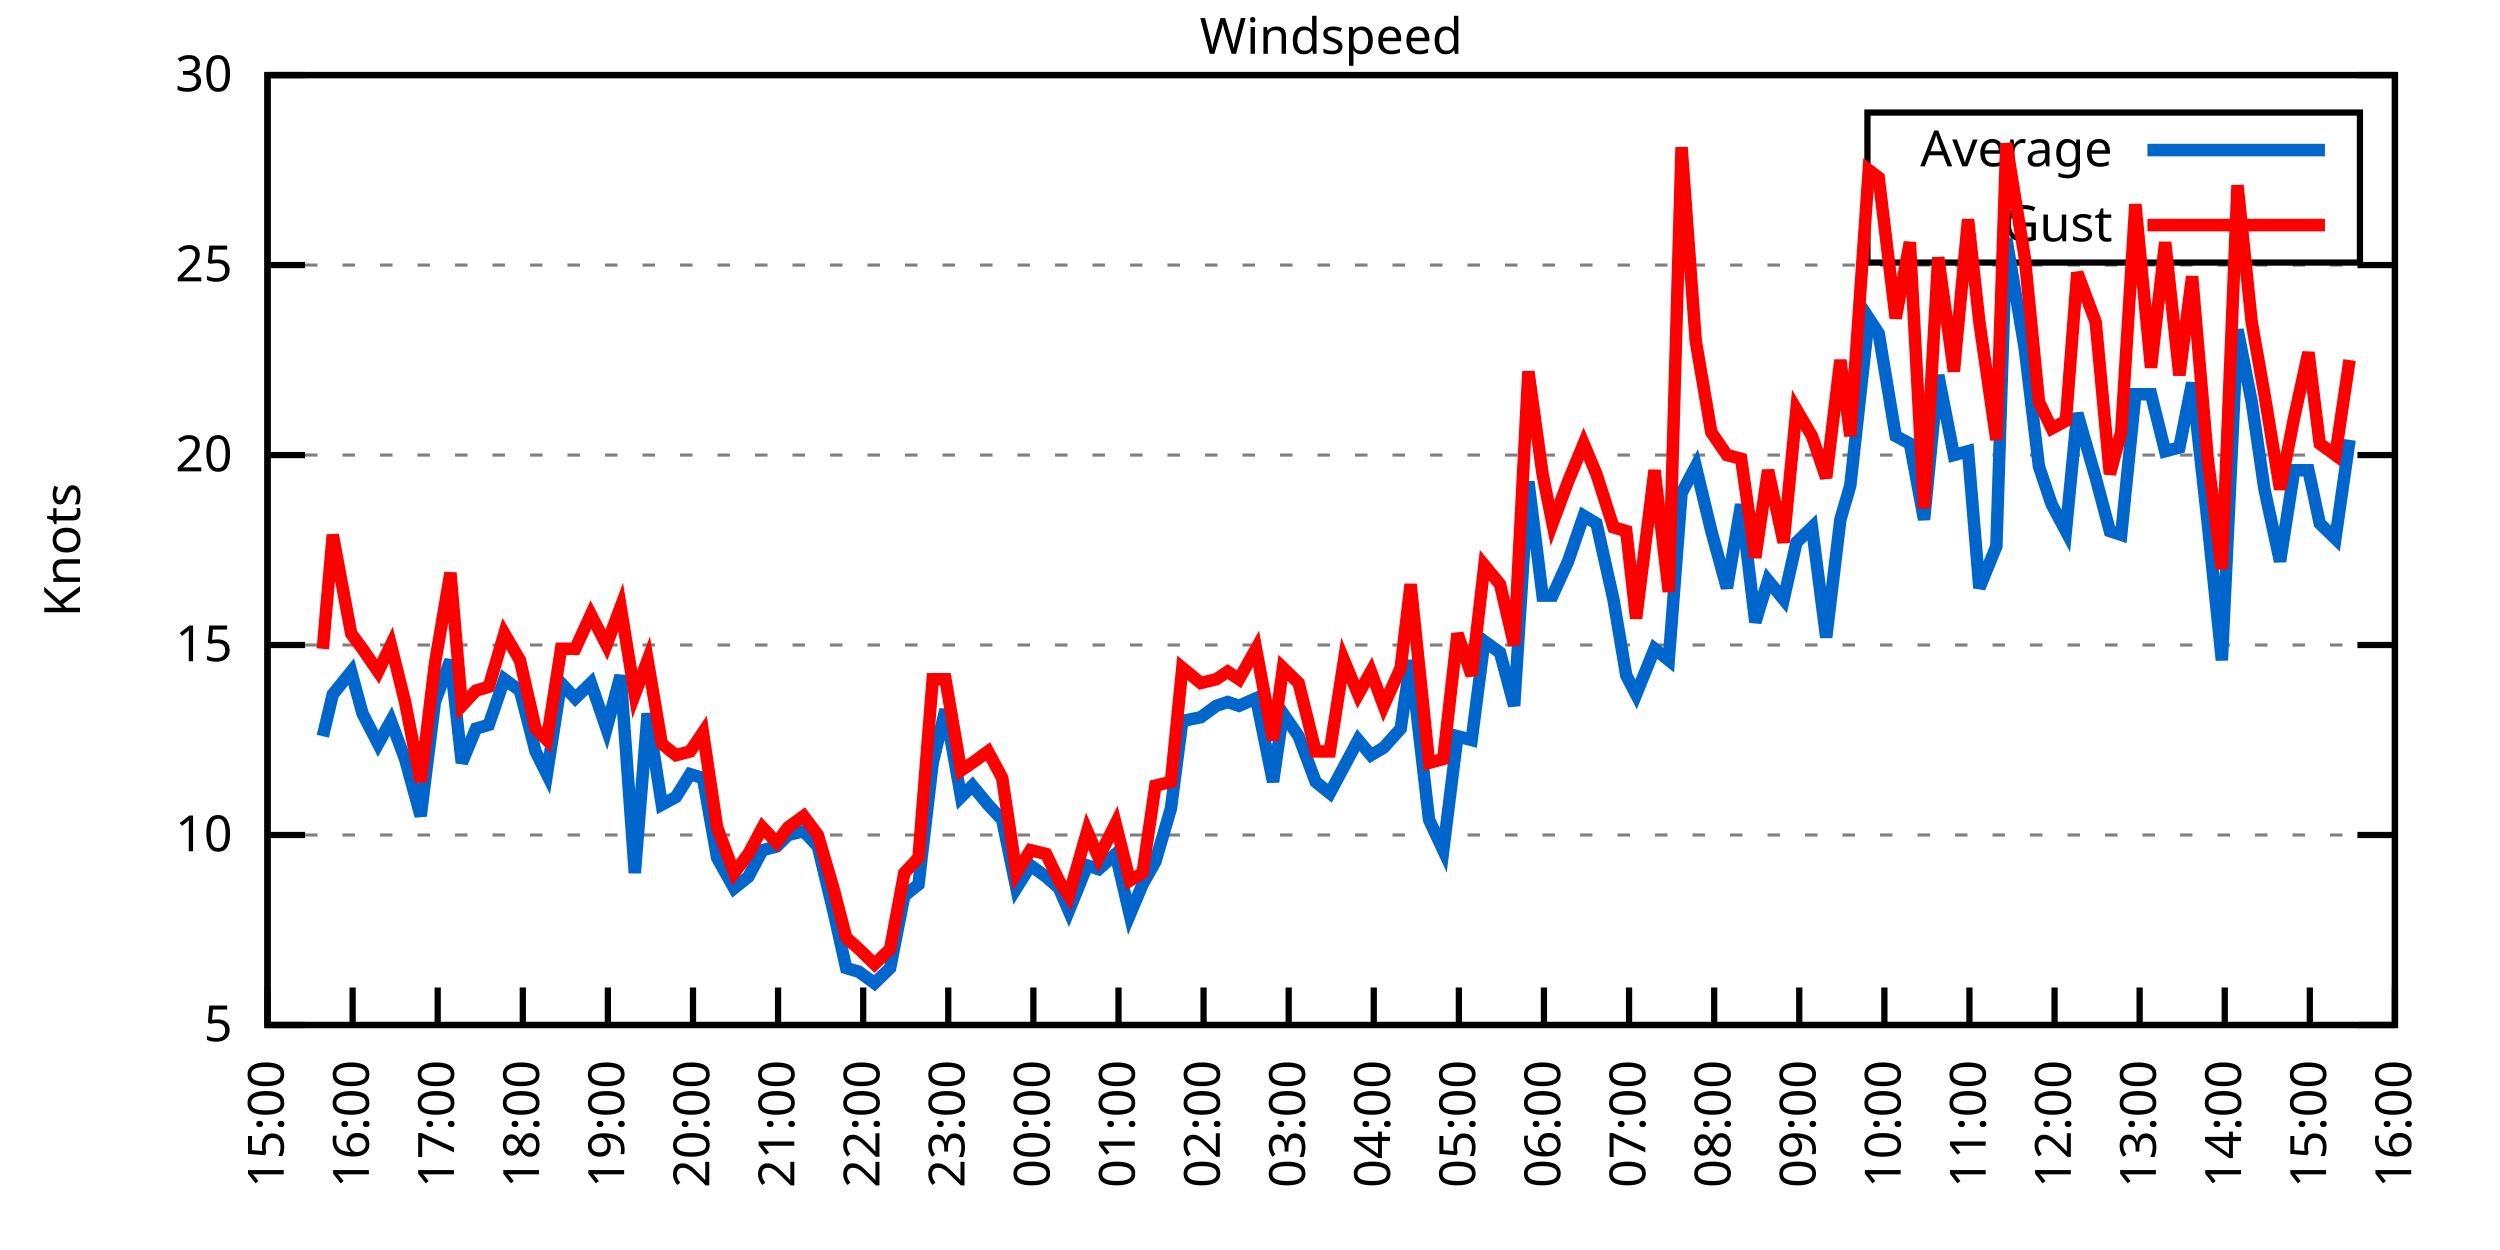
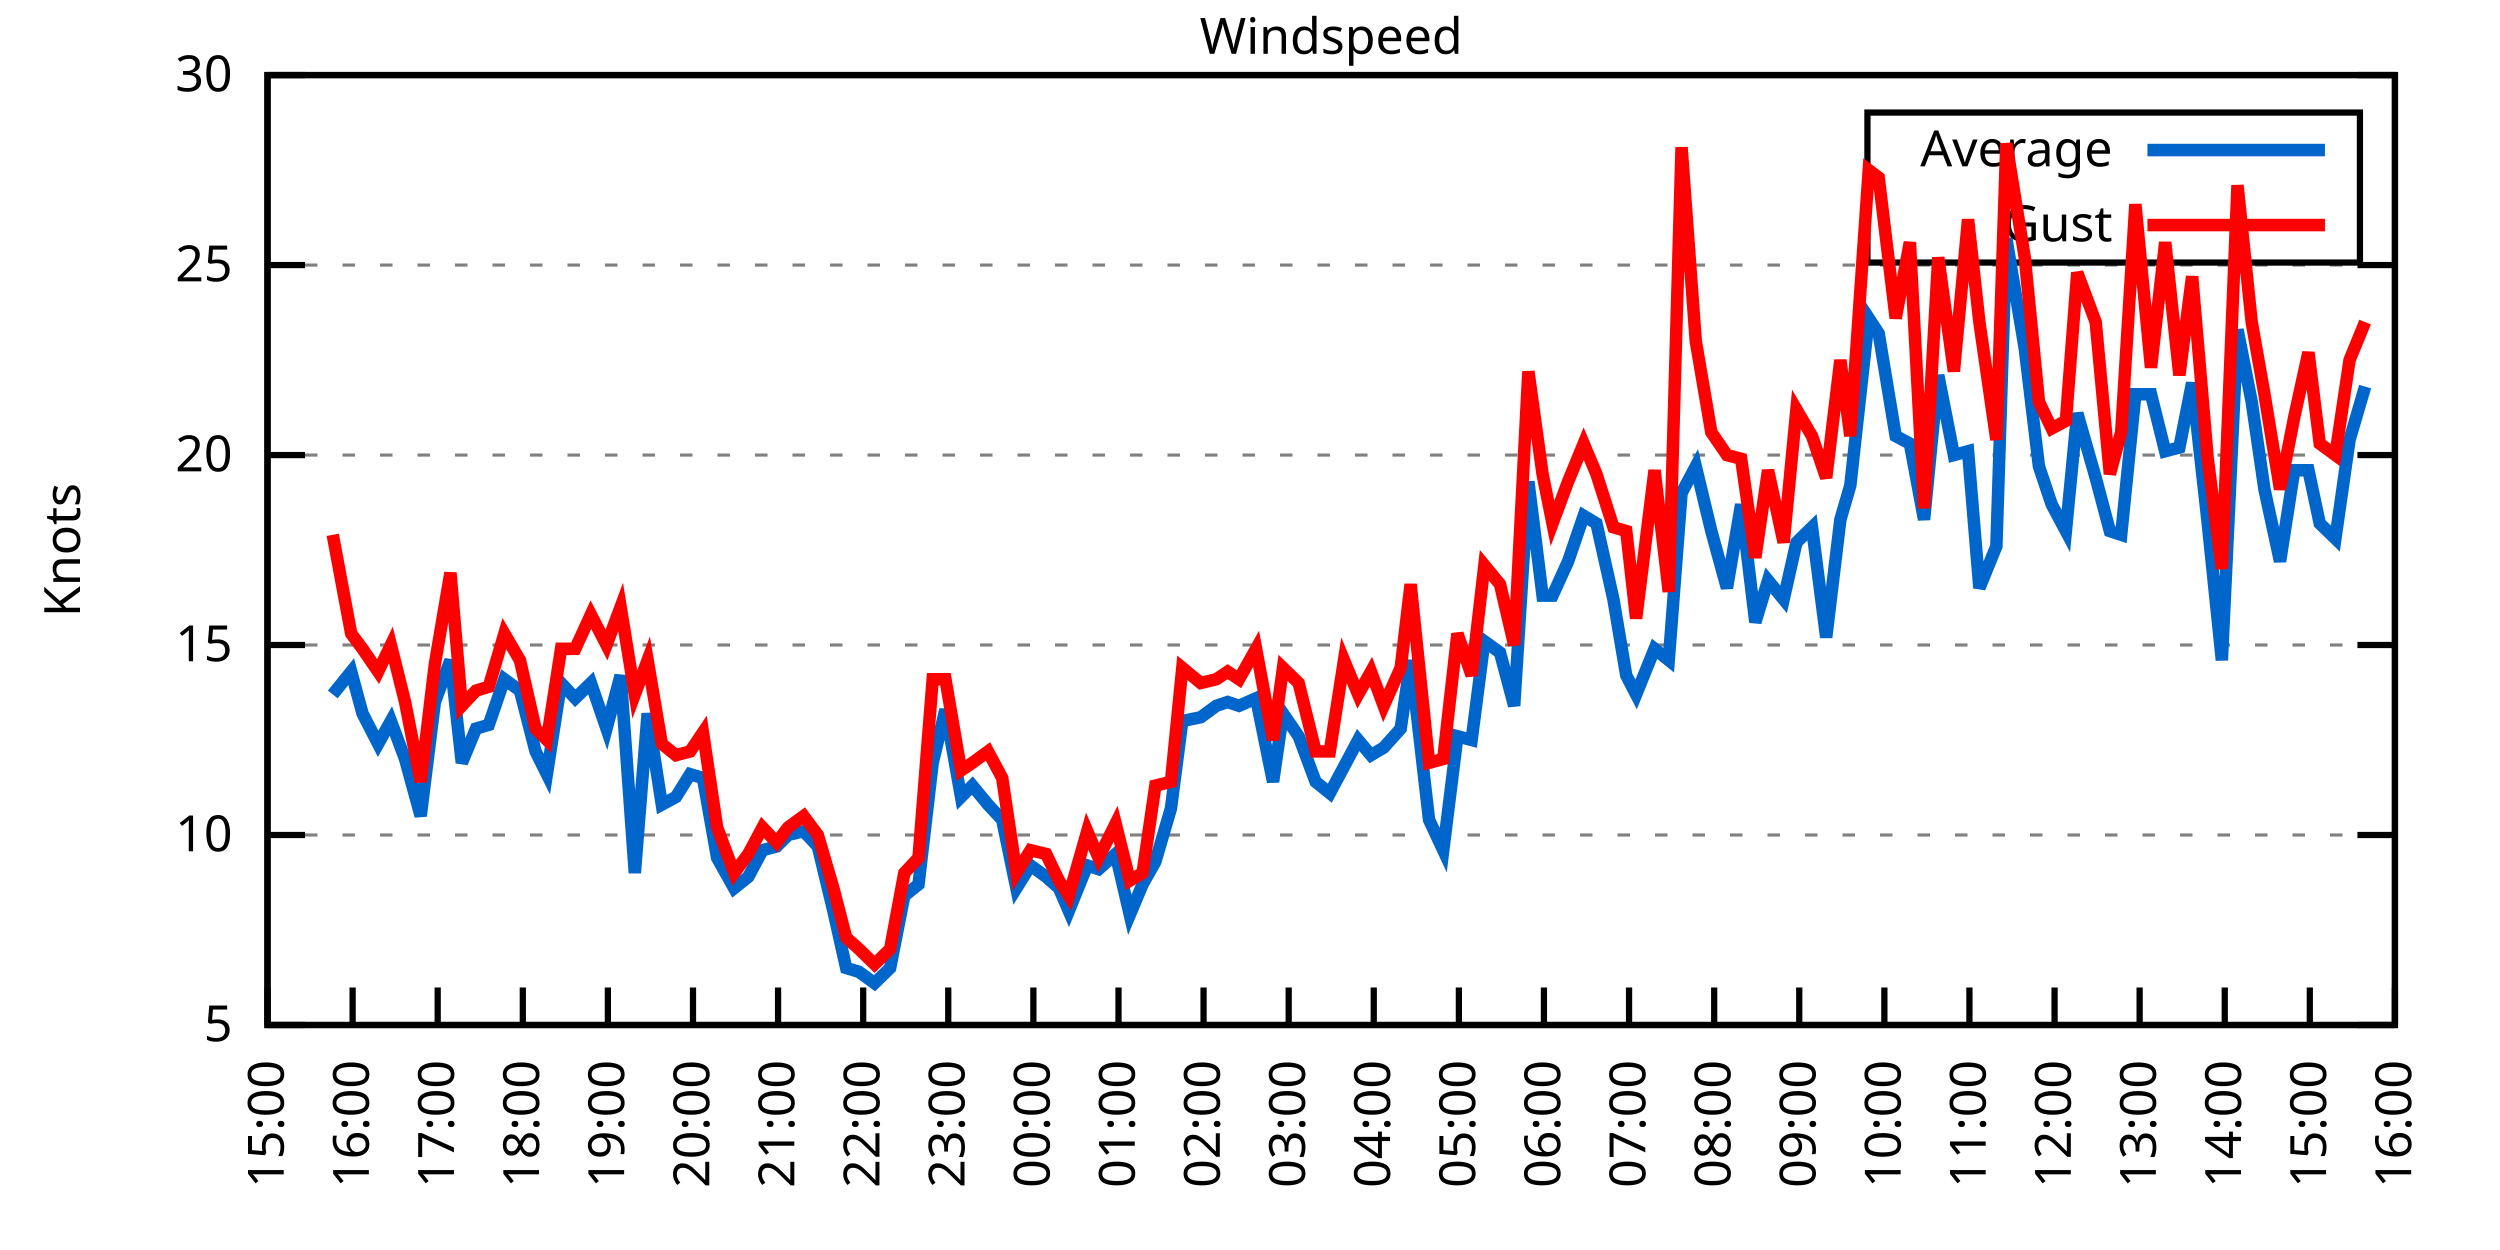
<svg xmlns="http://www.w3.org/2000/svg" xmlns:xlink="http://www.w3.org/1999/xlink" width="400" height="200" viewBox="0 0 400 200">
  <g id="gnuplot_canvas">
    <rect x="0" y="0" width="400" height="200" fill="none" />
    <defs>
      <circle id="gpDot" r="0.5" stroke-width="0.5" stroke="currentColor" />
      <path id="gpPt0" stroke-width="0.333" stroke="currentColor" d="M-1,0 h2 M0,-1 v2" />
      <path id="gpPt1" stroke-width="0.333" stroke="currentColor" d="M-1,-1 L1,1 M1,-1 L-1,1" />
      <path id="gpPt2" stroke-width="0.333" stroke="currentColor" d="M-1,0 L1,0 M0,-1 L0,1 M-1,-1 L1,1 M-1,1 L1,-1" />
      <rect id="gpPt3" stroke-width="0.333" stroke="currentColor" x="-1" y="-1" width="2" height="2" />
      <rect id="gpPt4" stroke-width="0.333" stroke="currentColor" fill="currentColor" x="-1" y="-1" width="2" height="2" />
      <circle id="gpPt5" stroke-width="0.333" stroke="currentColor" cx="0" cy="0" r="1" />
      <use xlink:href="#gpPt5" id="gpPt6" fill="currentColor" stroke="none" />
      <path id="gpPt7" stroke-width="0.333" stroke="currentColor" d="M0,-1.33 L-1.33,0.67 L1.33,0.67 z" />
      <use xlink:href="#gpPt7" id="gpPt8" fill="currentColor" stroke="none" />
      <use xlink:href="#gpPt7" id="gpPt9" stroke="currentColor" transform="rotate(180)" />
      <use xlink:href="#gpPt9" id="gpPt10" fill="currentColor" stroke="none" />
      <use xlink:href="#gpPt3" id="gpPt11" stroke="currentColor" transform="rotate(45)" />
      <use xlink:href="#gpPt11" id="gpPt12" fill="currentColor" stroke="none" />
      <path id="gpPt13" stroke-width="0.333" stroke="currentColor" d="M0,1.330 L1.265,0.411 L0.782,-1.067 L-0.782,-1.076 L-1.265,0.411 z" />
      <use xlink:href="#gpPt13" id="gpPt14" fill="currentColor" stroke="none" />
      <filter id="textbox" filterUnits="objectBoundingBox" x="0" y="0" height="1" width="1">
        <feFlood flood-color="white" flood-opacity="1" result="bgnd" />
        <feComposite in="SourceGraphic" in2="bgnd" operator="atop" />
      </filter>
      <filter id="greybox" filterUnits="objectBoundingBox" x="0" y="0" height="1" width="1">
        <feFlood flood-color="lightgrey" flood-opacity="1" result="grey" />
        <feComposite in="SourceGraphic" in2="grey" operator="atop" />
      </filter>
    </defs>
    <g fill="none" color="white" stroke="currentColor" stroke-width="1.00" stroke-linecap="butt" stroke-linejoin="miter">
</g>
    <g fill="none" color="black" stroke="currentColor" stroke-width="1.00" stroke-linecap="butt" stroke-linejoin="miter">
      <g stroke="none" shape-rendering="crispEdges">
        <polygon fill="rgb(255, 255, 255)" points="42.80,164.00 383.18,164.00 383.18,12.02 42.80,12.02 " />
      </g>
    </g>
    <g fill="none" color="black" stroke="currentColor" stroke-width="1.00" stroke-linecap="butt" stroke-linejoin="miter">
</g>
    <g fill="none" color="black" stroke="black" stroke-width="0.50" stroke-linecap="butt" stroke-linejoin="miter">
</g>
    <g fill="none" color="gray" stroke="currentColor" stroke-width="0.50" stroke-linecap="butt" stroke-linejoin="miter">
      <path stroke="gray" stroke-dasharray="2,4" class="gridline" d="M42.80,164.00 L383.19,164.00  " />
    </g>
    <g fill="none" color="gray" stroke="gray" stroke-width="1.00" stroke-linecap="butt" stroke-linejoin="miter">
</g>
    <g fill="none" color="black" stroke="currentColor" stroke-width="1.00" stroke-linecap="butt" stroke-linejoin="miter">
      <path stroke="black" d="M42.80,164.00 L48.80,164.00 M383.19,164.00 L377.19,164.00  " />
      <g transform="translate(37.20,166.60)" stroke="none" fill="black" font-family="Sans" font-size="8.00" text-anchor="end">
        <text>
          <tspan font-family="Sans"> 5</tspan>
        </text>
      </g>
    </g>
    <g fill="none" color="black" stroke="currentColor" stroke-width="1.00" stroke-linecap="butt" stroke-linejoin="miter">
</g>
    <g fill="none" color="black" stroke="black" stroke-width="0.50" stroke-linecap="butt" stroke-linejoin="miter">
</g>
    <g fill="none" color="gray" stroke="currentColor" stroke-width="0.50" stroke-linecap="butt" stroke-linejoin="miter">
      <path stroke="gray" stroke-dasharray="2,4" class="gridline" d="M42.80,133.60 L383.19,133.60  " />
    </g>
    <g fill="none" color="gray" stroke="gray" stroke-width="1.00" stroke-linecap="butt" stroke-linejoin="miter">
</g>
    <g fill="none" color="black" stroke="currentColor" stroke-width="1.00" stroke-linecap="butt" stroke-linejoin="miter">
      <path stroke="black" d="M42.80,133.60 L48.80,133.60 M383.19,133.60 L377.19,133.60  " />
      <g transform="translate(37.20,136.20)" stroke="none" fill="black" font-family="Sans" font-size="8.00" text-anchor="end">
        <text>
          <tspan font-family="Sans"> 10</tspan>
        </text>
      </g>
    </g>
    <g fill="none" color="black" stroke="currentColor" stroke-width="1.00" stroke-linecap="butt" stroke-linejoin="miter">
</g>
    <g fill="none" color="black" stroke="black" stroke-width="0.50" stroke-linecap="butt" stroke-linejoin="miter">
</g>
    <g fill="none" color="gray" stroke="currentColor" stroke-width="0.50" stroke-linecap="butt" stroke-linejoin="miter">
      <path stroke="gray" stroke-dasharray="2,4" class="gridline" d="M42.80,103.20 L383.19,103.20  " />
    </g>
    <g fill="none" color="gray" stroke="gray" stroke-width="1.00" stroke-linecap="butt" stroke-linejoin="miter">
</g>
    <g fill="none" color="black" stroke="currentColor" stroke-width="1.00" stroke-linecap="butt" stroke-linejoin="miter">
      <path stroke="black" d="M42.80,103.20 L48.80,103.20 M383.19,103.20 L377.19,103.20  " />
      <g transform="translate(37.20,105.80)" stroke="none" fill="black" font-family="Sans" font-size="8.00" text-anchor="end">
        <text>
          <tspan font-family="Sans"> 15</tspan>
        </text>
      </g>
    </g>
    <g fill="none" color="black" stroke="currentColor" stroke-width="1.00" stroke-linecap="butt" stroke-linejoin="miter">
</g>
    <g fill="none" color="black" stroke="black" stroke-width="0.50" stroke-linecap="butt" stroke-linejoin="miter">
</g>
    <g fill="none" color="gray" stroke="currentColor" stroke-width="0.50" stroke-linecap="butt" stroke-linejoin="miter">
      <path stroke="gray" stroke-dasharray="2,4" class="gridline" d="M42.80,72.81 L383.19,72.81  " />
    </g>
    <g fill="none" color="gray" stroke="gray" stroke-width="1.00" stroke-linecap="butt" stroke-linejoin="miter">
</g>
    <g fill="none" color="black" stroke="currentColor" stroke-width="1.00" stroke-linecap="butt" stroke-linejoin="miter">
      <path stroke="black" d="M42.80,72.81 L48.80,72.81 M383.19,72.81 L377.19,72.81  " />
      <g transform="translate(37.20,75.41)" stroke="none" fill="black" font-family="Sans" font-size="8.00" text-anchor="end">
        <text>
          <tspan font-family="Sans"> 20</tspan>
        </text>
      </g>
    </g>
    <g fill="none" color="black" stroke="currentColor" stroke-width="1.00" stroke-linecap="butt" stroke-linejoin="miter">
</g>
    <g fill="none" color="black" stroke="black" stroke-width="0.50" stroke-linecap="butt" stroke-linejoin="miter">
</g>
    <g fill="none" color="gray" stroke="currentColor" stroke-width="0.50" stroke-linecap="butt" stroke-linejoin="miter">
      <path stroke="gray" stroke-dasharray="2,4" class="gridline" d="M42.80,42.41 L383.19,42.41  " />
    </g>
    <g fill="none" color="gray" stroke="gray" stroke-width="1.00" stroke-linecap="butt" stroke-linejoin="miter">
</g>
    <g fill="none" color="black" stroke="currentColor" stroke-width="1.00" stroke-linecap="butt" stroke-linejoin="miter">
      <path stroke="black" d="M42.80,42.41 L48.80,42.41 M383.19,42.41 L377.19,42.41  " />
      <g transform="translate(37.20,45.01)" stroke="none" fill="black" font-family="Sans" font-size="8.00" text-anchor="end">
        <text>
          <tspan font-family="Sans"> 25</tspan>
        </text>
      </g>
    </g>
    <g fill="none" color="black" stroke="currentColor" stroke-width="1.00" stroke-linecap="butt" stroke-linejoin="miter">
</g>
    <g fill="none" color="black" stroke="black" stroke-width="0.50" stroke-linecap="butt" stroke-linejoin="miter">
</g>
    <g fill="none" color="gray" stroke="currentColor" stroke-width="0.50" stroke-linecap="butt" stroke-linejoin="miter">
      <path stroke="gray" stroke-dasharray="2,4" class="gridline" d="M42.80,12.01 L383.19,12.01  " />
    </g>
    <g fill="none" color="gray" stroke="gray" stroke-width="1.00" stroke-linecap="butt" stroke-linejoin="miter">
</g>
    <g fill="none" color="black" stroke="currentColor" stroke-width="1.00" stroke-linecap="butt" stroke-linejoin="miter">
      <path stroke="black" d="M42.80,12.01 L48.80,12.01 M383.19,12.01 L377.19,12.01  " />
      <g transform="translate(37.20,14.61)" stroke="none" fill="black" font-family="Sans" font-size="8.00" text-anchor="end">
        <text>
          <tspan font-family="Sans"> 30</tspan>
        </text>
      </g>
    </g>
    <g fill="none" color="black" stroke="currentColor" stroke-width="1.00" stroke-linecap="butt" stroke-linejoin="miter">
      <path stroke="black" d="M42.80,164.00 L42.80,158.00  " />
      <g transform="translate(45.40,169.60) rotate(270.00)" stroke="none" fill="black" font-family="Sans" font-size="8.00" text-anchor="end">
        <text>
          <tspan font-family="Sans">15:00</tspan>
        </text>
      </g>
    </g>
    <g fill="none" color="black" stroke="currentColor" stroke-width="1.00" stroke-linecap="butt" stroke-linejoin="miter">
      <path stroke="black" d="M56.42,164.00 L56.42,158.00  " />
      <g transform="translate(59.02,169.60) rotate(270.00)" stroke="none" fill="black" font-family="Sans" font-size="8.00" text-anchor="end">
        <text>
          <tspan font-family="Sans">16:00</tspan>
        </text>
      </g>
    </g>
    <g fill="none" color="black" stroke="currentColor" stroke-width="1.00" stroke-linecap="butt" stroke-linejoin="miter">
      <path stroke="black" d="M70.03,164.00 L70.03,158.00  " />
      <g transform="translate(72.63,169.60) rotate(270.00)" stroke="none" fill="black" font-family="Sans" font-size="8.00" text-anchor="end">
        <text>
          <tspan font-family="Sans">17:00</tspan>
        </text>
      </g>
    </g>
    <g fill="none" color="black" stroke="currentColor" stroke-width="1.00" stroke-linecap="butt" stroke-linejoin="miter">
      <path stroke="black" d="M83.65,164.00 L83.65,158.00  " />
      <g transform="translate(86.25,169.60) rotate(270.00)" stroke="none" fill="black" font-family="Sans" font-size="8.00" text-anchor="end">
        <text>
          <tspan font-family="Sans">18:00</tspan>
        </text>
      </g>
    </g>
    <g fill="none" color="black" stroke="currentColor" stroke-width="1.00" stroke-linecap="butt" stroke-linejoin="miter">
      <path stroke="black" d="M97.26,164.00 L97.26,158.00  " />
      <g transform="translate(99.86,169.60) rotate(270.00)" stroke="none" fill="black" font-family="Sans" font-size="8.00" text-anchor="end">
        <text>
          <tspan font-family="Sans">19:00</tspan>
        </text>
      </g>
    </g>
    <g fill="none" color="black" stroke="currentColor" stroke-width="1.00" stroke-linecap="butt" stroke-linejoin="miter">
      <path stroke="black" d="M110.88,164.00 L110.88,158.00  " />
      <g transform="translate(113.48,169.60) rotate(270.00)" stroke="none" fill="black" font-family="Sans" font-size="8.00" text-anchor="end">
        <text>
          <tspan font-family="Sans">20:00</tspan>
        </text>
      </g>
    </g>
    <g fill="none" color="black" stroke="currentColor" stroke-width="1.00" stroke-linecap="butt" stroke-linejoin="miter">
      <path stroke="black" d="M124.49,164.00 L124.49,158.00  " />
      <g transform="translate(127.09,169.60) rotate(270.00)" stroke="none" fill="black" font-family="Sans" font-size="8.00" text-anchor="end">
        <text>
          <tspan font-family="Sans">21:00</tspan>
        </text>
      </g>
    </g>
    <g fill="none" color="black" stroke="currentColor" stroke-width="1.00" stroke-linecap="butt" stroke-linejoin="miter">
      <path stroke="black" d="M138.11,164.00 L138.11,158.00  " />
      <g transform="translate(140.71,169.60) rotate(270.00)" stroke="none" fill="black" font-family="Sans" font-size="8.00" text-anchor="end">
        <text>
          <tspan font-family="Sans">22:00</tspan>
        </text>
      </g>
    </g>
    <g fill="none" color="black" stroke="currentColor" stroke-width="1.00" stroke-linecap="butt" stroke-linejoin="miter">
      <path stroke="black" d="M151.72,164.00 L151.72,158.00  " />
      <g transform="translate(154.32,169.60) rotate(270.00)" stroke="none" fill="black" font-family="Sans" font-size="8.00" text-anchor="end">
        <text>
          <tspan font-family="Sans">23:00</tspan>
        </text>
      </g>
    </g>
    <g fill="none" color="black" stroke="currentColor" stroke-width="1.00" stroke-linecap="butt" stroke-linejoin="miter">
      <path stroke="black" d="M165.34,164.00 L165.34,158.00  " />
      <g transform="translate(167.94,169.60) rotate(270.00)" stroke="none" fill="black" font-family="Sans" font-size="8.00" text-anchor="end">
        <text>
          <tspan font-family="Sans">00:00</tspan>
        </text>
      </g>
    </g>
    <g fill="none" color="black" stroke="currentColor" stroke-width="1.00" stroke-linecap="butt" stroke-linejoin="miter">
      <path stroke="black" d="M178.96,164.00 L178.96,158.00  " />
      <g transform="translate(181.56,169.60) rotate(270.00)" stroke="none" fill="black" font-family="Sans" font-size="8.00" text-anchor="end">
        <text>
          <tspan font-family="Sans">01:00</tspan>
        </text>
      </g>
    </g>
    <g fill="none" color="black" stroke="currentColor" stroke-width="1.00" stroke-linecap="butt" stroke-linejoin="miter">
      <path stroke="black" d="M192.57,164.00 L192.57,158.00  " />
      <g transform="translate(195.17,169.60) rotate(270.00)" stroke="none" fill="black" font-family="Sans" font-size="8.00" text-anchor="end">
        <text>
          <tspan font-family="Sans">02:00</tspan>
        </text>
      </g>
    </g>
    <g fill="none" color="black" stroke="currentColor" stroke-width="1.00" stroke-linecap="butt" stroke-linejoin="miter">
      <path stroke="black" d="M206.19,164.00 L206.19,158.00  " />
      <g transform="translate(208.79,169.60) rotate(270.00)" stroke="none" fill="black" font-family="Sans" font-size="8.00" text-anchor="end">
        <text>
          <tspan font-family="Sans">03:00</tspan>
        </text>
      </g>
    </g>
    <g fill="none" color="black" stroke="currentColor" stroke-width="1.00" stroke-linecap="butt" stroke-linejoin="miter">
      <path stroke="black" d="M219.80,164.00 L219.80,158.00  " />
      <g transform="translate(222.40,169.60) rotate(270.00)" stroke="none" fill="black" font-family="Sans" font-size="8.00" text-anchor="end">
        <text>
          <tspan font-family="Sans">04:00</tspan>
        </text>
      </g>
    </g>
    <g fill="none" color="black" stroke="currentColor" stroke-width="1.00" stroke-linecap="butt" stroke-linejoin="miter">
      <path stroke="black" d="M233.42,164.00 L233.42,158.00  " />
      <g transform="translate(236.02,169.60) rotate(270.00)" stroke="none" fill="black" font-family="Sans" font-size="8.00" text-anchor="end">
        <text>
          <tspan font-family="Sans">05:00</tspan>
        </text>
      </g>
    </g>
    <g fill="none" color="black" stroke="currentColor" stroke-width="1.00" stroke-linecap="butt" stroke-linejoin="miter">
      <path stroke="black" d="M247.03,164.00 L247.03,158.00  " />
      <g transform="translate(249.63,169.60) rotate(270.00)" stroke="none" fill="black" font-family="Sans" font-size="8.00" text-anchor="end">
        <text>
          <tspan font-family="Sans">06:00</tspan>
        </text>
      </g>
    </g>
    <g fill="none" color="black" stroke="currentColor" stroke-width="1.00" stroke-linecap="butt" stroke-linejoin="miter">
      <path stroke="black" d="M260.65,164.00 L260.65,158.00  " />
      <g transform="translate(263.25,169.60) rotate(270.00)" stroke="none" fill="black" font-family="Sans" font-size="8.00" text-anchor="end">
        <text>
          <tspan font-family="Sans">07:00</tspan>
        </text>
      </g>
    </g>
    <g fill="none" color="black" stroke="currentColor" stroke-width="1.00" stroke-linecap="butt" stroke-linejoin="miter">
      <path stroke="black" d="M274.27,164.00 L274.27,158.00  " />
      <g transform="translate(276.87,169.60) rotate(270.00)" stroke="none" fill="black" font-family="Sans" font-size="8.00" text-anchor="end">
        <text>
          <tspan font-family="Sans">08:00</tspan>
        </text>
      </g>
    </g>
    <g fill="none" color="black" stroke="currentColor" stroke-width="1.00" stroke-linecap="butt" stroke-linejoin="miter">
      <path stroke="black" d="M287.88,164.00 L287.88,158.00  " />
      <g transform="translate(290.48,169.60) rotate(270.00)" stroke="none" fill="black" font-family="Sans" font-size="8.00" text-anchor="end">
        <text>
          <tspan font-family="Sans">09:00</tspan>
        </text>
      </g>
    </g>
    <g fill="none" color="black" stroke="currentColor" stroke-width="1.00" stroke-linecap="butt" stroke-linejoin="miter">
      <path stroke="black" d="M301.50,164.00 L301.50,158.00  " />
      <g transform="translate(304.10,169.60) rotate(270.00)" stroke="none" fill="black" font-family="Sans" font-size="8.00" text-anchor="end">
        <text>
          <tspan font-family="Sans">10:00</tspan>
        </text>
      </g>
    </g>
    <g fill="none" color="black" stroke="currentColor" stroke-width="1.00" stroke-linecap="butt" stroke-linejoin="miter">
      <path stroke="black" d="M315.11,164.00 L315.11,158.00  " />
      <g transform="translate(317.71,169.60) rotate(270.00)" stroke="none" fill="black" font-family="Sans" font-size="8.00" text-anchor="end">
        <text>
          <tspan font-family="Sans">11:00</tspan>
        </text>
      </g>
    </g>
    <g fill="none" color="black" stroke="currentColor" stroke-width="1.00" stroke-linecap="butt" stroke-linejoin="miter">
      <path stroke="black" d="M328.73,164.00 L328.73,158.00  " />
      <g transform="translate(331.33,169.60) rotate(270.00)" stroke="none" fill="black" font-family="Sans" font-size="8.00" text-anchor="end">
        <text>
          <tspan font-family="Sans">12:00</tspan>
        </text>
      </g>
    </g>
    <g fill="none" color="black" stroke="currentColor" stroke-width="1.00" stroke-linecap="butt" stroke-linejoin="miter">
      <path stroke="black" d="M342.34,164.00 L342.34,158.00  " />
      <g transform="translate(344.94,169.60) rotate(270.00)" stroke="none" fill="black" font-family="Sans" font-size="8.00" text-anchor="end">
        <text>
          <tspan font-family="Sans">13:00</tspan>
        </text>
      </g>
    </g>
    <g fill="none" color="black" stroke="currentColor" stroke-width="1.00" stroke-linecap="butt" stroke-linejoin="miter">
      <path stroke="black" d="M355.96,164.00 L355.96,158.00  " />
      <g transform="translate(358.56,169.60) rotate(270.00)" stroke="none" fill="black" font-family="Sans" font-size="8.00" text-anchor="end">
        <text>
          <tspan font-family="Sans">14:00</tspan>
        </text>
      </g>
    </g>
    <g fill="none" color="black" stroke="currentColor" stroke-width="1.00" stroke-linecap="butt" stroke-linejoin="miter">
      <path stroke="black" d="M369.57,164.00 L369.57,158.00  " />
      <g transform="translate(372.17,169.60) rotate(270.00)" stroke="none" fill="black" font-family="Sans" font-size="8.00" text-anchor="end">
        <text>
          <tspan font-family="Sans">15:00</tspan>
        </text>
      </g>
    </g>
    <g fill="none" color="black" stroke="currentColor" stroke-width="1.00" stroke-linecap="butt" stroke-linejoin="miter">
      <path stroke="black" d="M383.19,164.00 L383.19,158.00  " />
      <g transform="translate(385.79,169.60) rotate(270.00)" stroke="none" fill="black" font-family="Sans" font-size="8.00" text-anchor="end">
        <text>
          <tspan font-family="Sans">16:00</tspan>
        </text>
      </g>
    </g>
    <g fill="none" color="black" stroke="currentColor" stroke-width="1.00" stroke-linecap="butt" stroke-linejoin="miter">
</g>
    <g fill="none" color="black" stroke="currentColor" stroke-width="1.00" stroke-linecap="butt" stroke-linejoin="miter">
      <path stroke="black" d="M42.80,12.01 L42.80,164.00 L383.19,164.00 L383.19,12.01 L42.80,12.01 Z  " />
    </g>
    <g fill="none" color="black" stroke="currentColor" stroke-width="1.00" stroke-linecap="butt" stroke-linejoin="miter">
</g>
    <g fill="none" color="black" stroke="currentColor" stroke-width="1.00" stroke-linecap="butt" stroke-linejoin="miter">
      <path stroke="black" d="M298.79,42.01 L298.79,18.01 L377.59,18.01 L377.59,42.01 L298.79,42.01 Z  " />
    </g>
    <g id="Windspeed_plot_1">
      <g fill="none" color="white" stroke="black" stroke-width="2.00" stroke-linecap="butt" stroke-linejoin="miter">
</g>
      <g fill="none" color="black" stroke="currentColor" stroke-width="2.00" stroke-linecap="butt" stroke-linejoin="miter">
        <g transform="translate(337.99,26.61)" stroke="none" fill="black" font-family="Sans" font-size="8.00" text-anchor="end">
          <text>
            <tspan font-family="Sans">Average</tspan>
          </text>
        </g>
      </g>
      <g fill="none" color="black" stroke="currentColor" stroke-width="2.00" stroke-linecap="butt" stroke-linejoin="miter">
-         <path stroke="rgb(  0, 102, 204)" d="M343.59,24.01 L371.99,24.01 M51.65,117.80 L53.24,111.11 L56.19,107.46 L58.00,114.15 L60.50,119.01 L62.54,115.36   L64.81,121.44 L67.31,130.56 L69.58,112.32 L72.07,105.64 L73.89,122.05 L76.16,116.58 L78.20,115.97 L80.70,108.68   L83.19,110.50 L85.69,120.23 L87.50,123.87 L89.77,109.28 L92.04,111.72 L94.54,109.28 L97.04,116.58 L99.30,108.07   L101.57,139.68 L103.62,114.15 L105.89,128.74 L108.15,127.52 L110.42,123.87 L112.47,124.48 L114.74,137.25 L117.46,142.11   L119.73,140.29 L122.00,136.03 L124.27,135.43 L126.08,133.60 L128.58,132.99 L130.85,135.43 L133.34,145.76 L135.39,154.88   L137.43,155.49 L139.92,157.31 L142.42,154.88 L144.69,143.33 L146.96,141.51 L149.23,122.05 L151.27,113.54 L153.77,127.52   L155.58,125.70 L158.08,128.74 L160.35,131.17 L162.62,142.11 L164.89,138.47 L167.38,140.29 L169.43,142.11 L171.01,145.76   L173.96,138.47 L175.78,139.07 L178.50,136.64 L180.77,146.37 L182.81,141.51 L184.86,137.86 L187.35,129.35 L189.17,115.36   L192.12,114.76 L194.61,112.93 L196.43,112.32 L198.24,112.93 L200.97,111.72 L203.69,125.09 L205.28,114.15 L207.78,117.80   L210.50,125.09 L212.77,126.91 L215.04,122.66 L217.31,118.40 L219.35,120.83 L221.39,119.62 L224.11,116.58 L225.70,105.64   L228.65,131.17 L230.92,136.03 L233.19,117.80 L235.46,118.40 L237.50,102.60 L240.00,104.42 L242.27,112.93 L244.54,77.06   L246.81,95.30 L248.40,95.30 L250.89,89.83 L253.39,82.53 L255.43,83.75 L258.15,95.91 L260.20,108.07 L261.78,111.11   L264.73,103.81 L267.00,105.64 L269.05,78.89 L271.32,74.63 L273.81,84.97 L276.31,94.08 L278.58,80.71 L280.85,99.56   L282.89,92.87 L285.38,95.91 L287.43,86.79 L289.92,84.36 L292.19,101.99 L294.46,83.14 L296.05,77.67 L299.00,50.92   L300.59,53.35 L303.31,69.77 L305.58,70.98 L307.85,83.14 L310.12,60.04 L312.62,72.81 L314.89,72.20 L316.70,94.08   L319.42,87.40 L321.01,38.15 L323.96,55.78 L326.23,74.63 L328.27,80.71 L330.54,84.97 L332.36,66.12 L335.31,76.45   L337.58,84.97 L339.39,85.57 L341.66,63.08 L344.16,63.08 L346.43,72.20 L348.70,71.59 L350.74,61.25 L353.24,83.75   L355.50,105.64 L358.00,52.74 L360.27,64.29 L362.31,78.28 L364.81,89.83 L367.08,75.24 L369.35,75.24 L371.16,83.75   L373.66,86.18 L375.93,70.37  " />
+         <path stroke="rgb(  0, 102, 204)" d="M343.59,24.01 L371.99,24.01 M53.24,111.11 L56.19,107.46 L58.00,114.15 L60.50,119.01 L62.54,115.36 L64.81,121.44   L67.31,130.56 L69.58,112.32 L72.07,105.64 L73.89,122.05 L76.16,116.58 L78.20,115.97 L80.70,108.68 L83.19,110.50   L85.69,120.23 L87.50,123.87 L89.77,109.28 L92.04,111.72 L94.54,109.28 L97.04,116.58 L99.30,108.07 L101.57,139.68   L103.62,114.15 L105.89,128.74 L108.15,127.52 L110.42,123.87 L112.47,124.48 L114.74,137.25 L117.46,142.11 L119.73,140.29   L122.00,136.03 L124.27,135.43 L126.08,133.60 L128.58,132.99 L130.85,135.43 L133.34,145.76 L135.39,154.88 L137.43,155.49   L139.92,157.31 L142.42,154.88 L144.69,143.33 L146.96,141.51 L149.23,122.05 L151.27,113.54 L153.77,127.52 L155.58,125.70   L158.08,128.74 L160.35,131.17 L162.62,142.11 L164.89,138.47 L167.38,140.29 L169.43,142.11 L171.01,145.76 L173.96,138.47   L175.78,139.07 L178.50,136.64 L180.77,146.37 L182.81,141.51 L184.86,137.86 L187.35,129.35 L189.17,115.36 L192.12,114.76   L194.61,112.93 L196.43,112.32 L198.24,112.93 L200.97,111.72 L203.69,125.09 L205.28,114.15 L207.78,117.80 L210.50,125.09   L212.77,126.91 L215.04,122.66 L217.31,118.40 L219.35,120.83 L221.39,119.62 L224.11,116.58 L225.70,105.64 L228.65,131.17   L230.92,136.03 L233.19,117.80 L235.46,118.40 L237.50,102.60 L240.00,104.42 L242.27,112.93 L244.54,77.06 L246.81,95.30   L248.40,95.30 L250.89,89.83 L253.39,82.53 L255.43,83.75 L258.15,95.91 L260.20,108.07 L261.78,111.11 L264.73,103.81   L267.00,105.64 L269.05,78.89 L271.32,74.63 L273.81,84.97 L276.31,94.08 L278.58,80.71 L280.85,99.56 L282.89,92.87   L285.38,95.91 L287.43,86.79 L289.92,84.36 L292.19,101.99 L294.46,83.14 L296.05,77.67 L299.00,50.92 L300.59,53.35   L303.31,69.77 L305.58,70.98 L307.85,83.14 L310.12,60.04 L312.62,72.81 L314.89,72.20 L316.70,94.08 L319.42,87.40   L321.01,38.15 L323.96,55.78 L326.23,74.63 L328.27,80.71 L330.54,84.97 L332.36,66.12 L335.31,76.45 L337.58,84.97   L339.39,85.57 L341.66,63.08 L344.16,63.08 L346.43,72.20 L348.70,71.59 L350.74,61.25 L353.24,83.75 L355.50,105.64   L358.00,52.74 L360.27,64.29 L362.31,78.28 L364.81,89.83 L367.08,75.24 L369.35,75.24 L371.16,83.75 L373.66,86.18   L375.93,70.37 L378.42,61.86  " />
      </g>
    </g>
    <g id="Windspeed_plot_2">
      <g fill="none" color="black" stroke="currentColor" stroke-width="2.00" stroke-linecap="butt" stroke-linejoin="miter">
        <g transform="translate(337.99,38.61)" stroke="none" fill="black" font-family="Sans" font-size="8.00" text-anchor="end">
          <text>
            <tspan font-family="Sans">Gust</tspan>
          </text>
        </g>
      </g>
      <g fill="none" color="black" stroke="currentColor" stroke-width="2.00" stroke-linecap="butt" stroke-linejoin="miter">
-         <path stroke="rgb(255,   0,   0)" d="M343.59,36.01 L371.99,36.01 M51.65,103.81 L53.24,85.57 L56.19,101.38 L58.00,103.81 L60.50,107.46 L62.54,103.20   L64.81,112.32 L67.31,125.09 L69.58,106.24 L72.07,91.65 L73.89,112.93 L76.16,110.50 L78.20,109.89 L80.70,101.38   L83.19,105.64 L85.69,116.58 L87.50,118.40 L89.77,103.81 L92.04,103.81 L94.54,98.34 L97.04,103.20 L99.30,97.12   L101.57,111.11 L103.62,105.64 L105.89,119.01 L108.15,120.83 L110.42,120.23 L112.47,117.19 L114.74,132.39 L117.46,139.68   L119.73,136.64 L122.00,132.39 L124.27,134.82 L126.08,132.39 L128.58,130.56 L130.85,133.60 L133.34,142.11 L135.39,150.02   L137.43,151.84 L139.92,154.27 L142.42,151.84 L144.69,139.68 L146.96,137.25 L149.23,108.68 L151.27,108.68 L153.77,123.27   L155.58,122.05 L158.08,120.23 L160.35,124.48 L162.62,139.68 L164.89,136.03 L167.38,136.64 L169.43,140.90 L171.01,143.33   L173.96,132.99 L175.78,137.25 L178.50,131.78 L180.77,140.90 L182.81,139.68 L184.86,125.70 L187.35,125.09 L189.17,106.85   L192.12,109.28 L194.61,108.68 L196.43,107.46 L198.24,108.68 L200.97,103.81 L203.69,118.40 L205.28,106.85 L207.78,109.28   L210.50,120.23 L212.77,120.23 L215.04,105.64 L217.31,111.11 L219.35,107.46 L221.39,112.93 L224.11,106.85 L225.70,93.48   L228.65,122.05 L230.92,121.44 L233.19,101.38 L235.46,108.07 L237.50,90.44 L240.00,93.48 L242.27,103.20 L244.54,59.43   L246.81,75.85 L248.40,83.75 L250.89,77.06 L253.39,70.98 L255.43,75.85 L258.15,84.36 L260.20,84.97 L261.78,98.95   L264.73,75.24 L267.00,94.69 L269.05,23.56 L271.32,54.57 L273.81,69.16 L276.31,72.81 L278.58,73.41 L280.85,89.22   L282.89,75.24 L285.38,86.79 L287.43,65.51 L289.92,69.77 L292.19,76.45 L294.46,57.61 L296.05,69.77 L299.00,27.21   L300.59,28.42 L303.31,50.92 L305.58,38.76 L307.85,81.32 L310.12,41.19 L312.62,59.43 L314.89,35.11 L316.70,51.53   L319.42,70.37 L321.01,22.95 L323.96,41.19 L326.23,64.29 L328.27,68.55 L330.54,67.33 L332.36,43.62 L335.31,51.53   L337.58,75.85 L339.39,69.16 L341.66,32.68 L344.16,58.82 L346.43,38.76 L348.70,60.04 L350.74,44.23 L353.24,73.41   L355.50,91.04 L358.00,29.64 L360.27,51.53 L362.31,63.08 L364.81,78.28 L367.08,66.73 L369.35,56.39 L371.16,70.98   L373.66,72.81 L375.93,57.61  " />
+         <path stroke="rgb(255,   0,   0)" d="M343.59,36.01 L371.99,36.01 M53.24,85.57 L56.19,101.38 L58.00,103.81 L60.50,107.46 L62.54,103.20 L64.81,112.32   L67.31,125.09 L69.58,106.24 L72.07,91.65 L73.89,112.93 L76.16,110.50 L78.20,109.89 L80.70,101.38 L83.19,105.64   L85.69,116.58 L87.50,118.40 L89.77,103.81 L92.04,103.81 L94.54,98.34 L97.04,103.20 L99.30,97.12 L101.57,111.11   L103.62,105.64 L105.89,119.01 L108.15,120.83 L110.42,120.23 L112.47,117.19 L114.74,132.39 L117.46,139.68 L119.73,136.64   L122.00,132.39 L124.27,134.82 L126.08,132.39 L128.58,130.56 L130.85,133.60 L133.34,142.11 L135.39,150.02 L137.43,151.84   L139.92,154.27 L142.42,151.84 L144.69,139.68 L146.96,137.25 L149.23,108.68 L151.27,108.68 L153.77,123.27 L155.58,122.05   L158.08,120.23 L160.35,124.48 L162.62,139.68 L164.89,136.03 L167.38,136.64 L169.43,140.90 L171.01,143.33 L173.96,132.99   L175.78,137.25 L178.50,131.78 L180.77,140.90 L182.81,139.68 L184.86,125.70 L187.35,125.09 L189.17,106.85 L192.12,109.28   L194.61,108.68 L196.43,107.46 L198.24,108.68 L200.97,103.81 L203.69,118.40 L205.28,106.85 L207.78,109.28 L210.50,120.23   L212.77,120.23 L215.04,105.64 L217.31,111.11 L219.35,107.46 L221.39,112.93 L224.11,106.85 L225.70,93.48 L228.65,122.05   L230.92,121.44 L233.19,101.38 L235.46,108.07 L237.50,90.44 L240.00,93.48 L242.27,103.20 L244.54,59.43 L246.81,75.85   L248.40,83.75 L250.89,77.06 L253.39,70.98 L255.43,75.85 L258.15,84.36 L260.20,84.97 L261.78,98.95 L264.73,75.24   L267.00,94.69 L269.05,23.56 L271.32,54.57 L273.81,69.16 L276.31,72.81 L278.58,73.41 L280.85,89.22 L282.89,75.24   L285.38,86.79 L287.43,65.51 L289.92,69.77 L292.19,76.45 L294.46,57.61 L296.05,69.77 L299.00,27.21 L300.59,28.42   L303.31,50.92 L305.58,38.76 L307.85,81.32 L310.12,41.19 L312.62,59.43 L314.89,35.11 L316.70,51.53 L319.42,70.37   L321.01,22.95 L323.96,41.19 L326.23,64.29 L328.27,68.55 L330.54,67.33 L332.36,43.62 L335.31,51.53 L337.58,75.85   L339.39,69.16 L341.66,32.68 L344.16,58.82 L346.43,38.76 L348.70,60.04 L350.74,44.23 L353.24,73.41 L355.50,91.04   L358.00,29.64 L360.27,51.53 L362.31,63.08 L364.81,78.28 L367.08,66.73 L369.35,56.39 L371.16,70.98 L373.66,72.81   L375.93,57.61 L378.42,51.53  " />
      </g>
    </g>
    <g fill="none" color="black" stroke="currentColor" stroke-width="2.00" stroke-linecap="butt" stroke-linejoin="miter">
</g>
    <g fill="none" color="black" stroke="black" stroke-width="1.00" stroke-linecap="butt" stroke-linejoin="miter">
</g>
    <g fill="none" color="black" stroke="currentColor" stroke-width="1.00" stroke-linecap="butt" stroke-linejoin="miter">
      <path stroke="black" d="M42.80,12.01 L42.80,164.00 L383.19,164.00 L383.19,12.01 L42.80,12.01 Z  " />
      <g transform="translate(12.80,88.01) rotate(270.00)" stroke="none" fill="black" font-family="Sans" font-size="8.00" text-anchor="middle">
        <text>
          <tspan font-family="Sans">Knots</tspan>
        </text>
      </g>
    </g>
    <g fill="none" color="black" stroke="currentColor" stroke-width="1.00" stroke-linecap="butt" stroke-linejoin="miter">
</g>
    <g fill="none" color="black" stroke="currentColor" stroke-width="1.00" stroke-linecap="butt" stroke-linejoin="miter">
      <g transform="translate(212.99,8.61)" stroke="none" fill="black" font-family="Sans" font-size="8.00" text-anchor="middle">
        <text>
          <tspan font-family="Sans">Windspeed</tspan>
        </text>
      </g>
    </g>
    <g fill="none" color="black" stroke="currentColor" stroke-width="1.00" stroke-linecap="butt" stroke-linejoin="miter">
</g>
  </g>
</svg>
